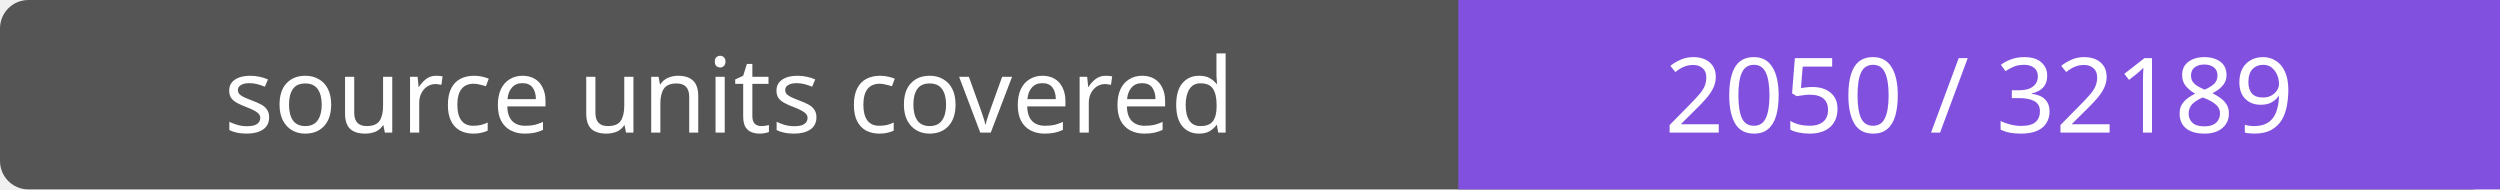
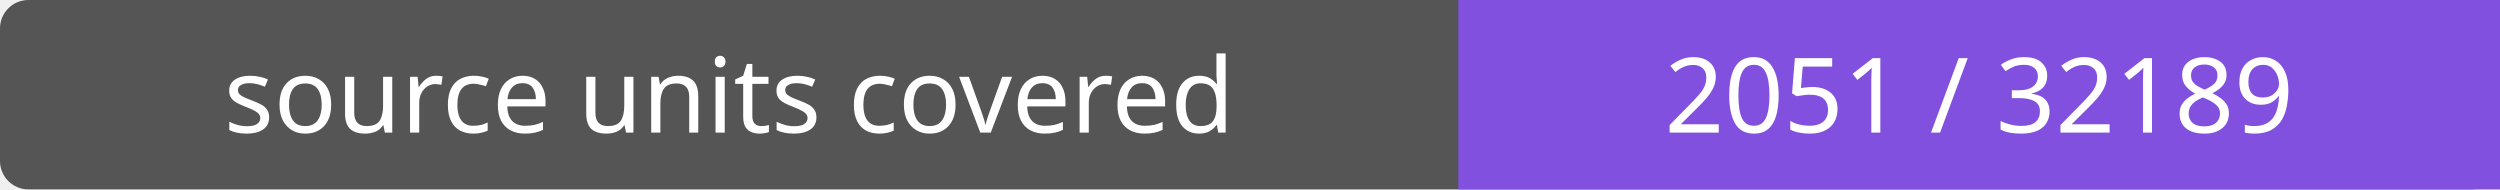
- <svg xmlns="http://www.w3.org/2000/svg" width="264" height="20" role="img" aria-label="source units covered: 2050 / 32189">
+ <svg xmlns="http://www.w3.org/2000/svg" width="264" height="20" role="img" aria-label="source units covered: 2051 / 32189">
  <rect width="264" height="20" rx="3" fill="#555" />
  <path fill="#8250df" d="M154 0h110v20H154z" />
  <g fill="#fff" text-anchor="middle" font-family="Verdana,sans-serif" font-size="11">
    <text x="77.0" y="14">source units covered</text>
-     <text x="209.0" y="14">2050 / 32189</text>
+     <text x="209.0" y="14">2051 / 32189</text>
  </g>
</svg>
